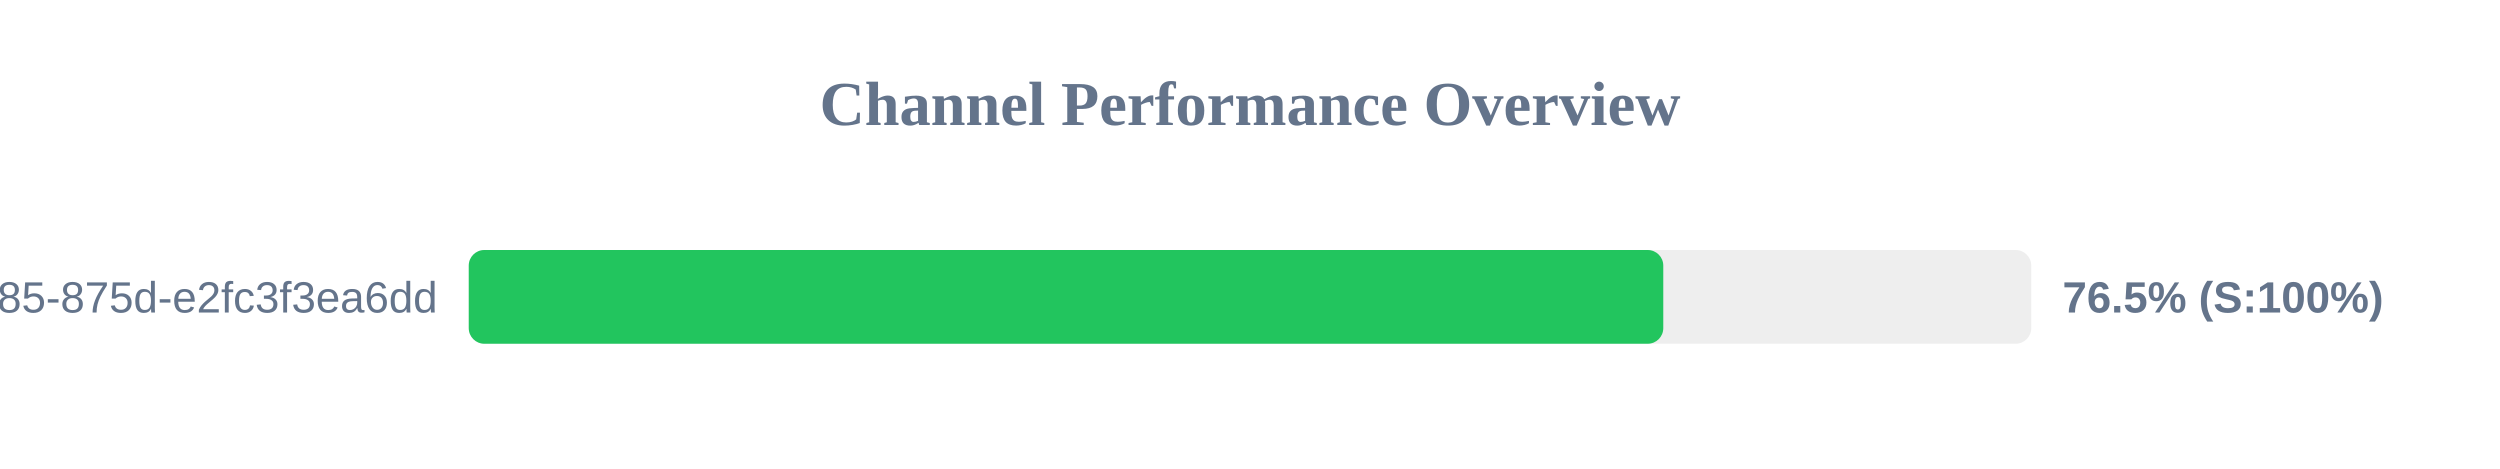
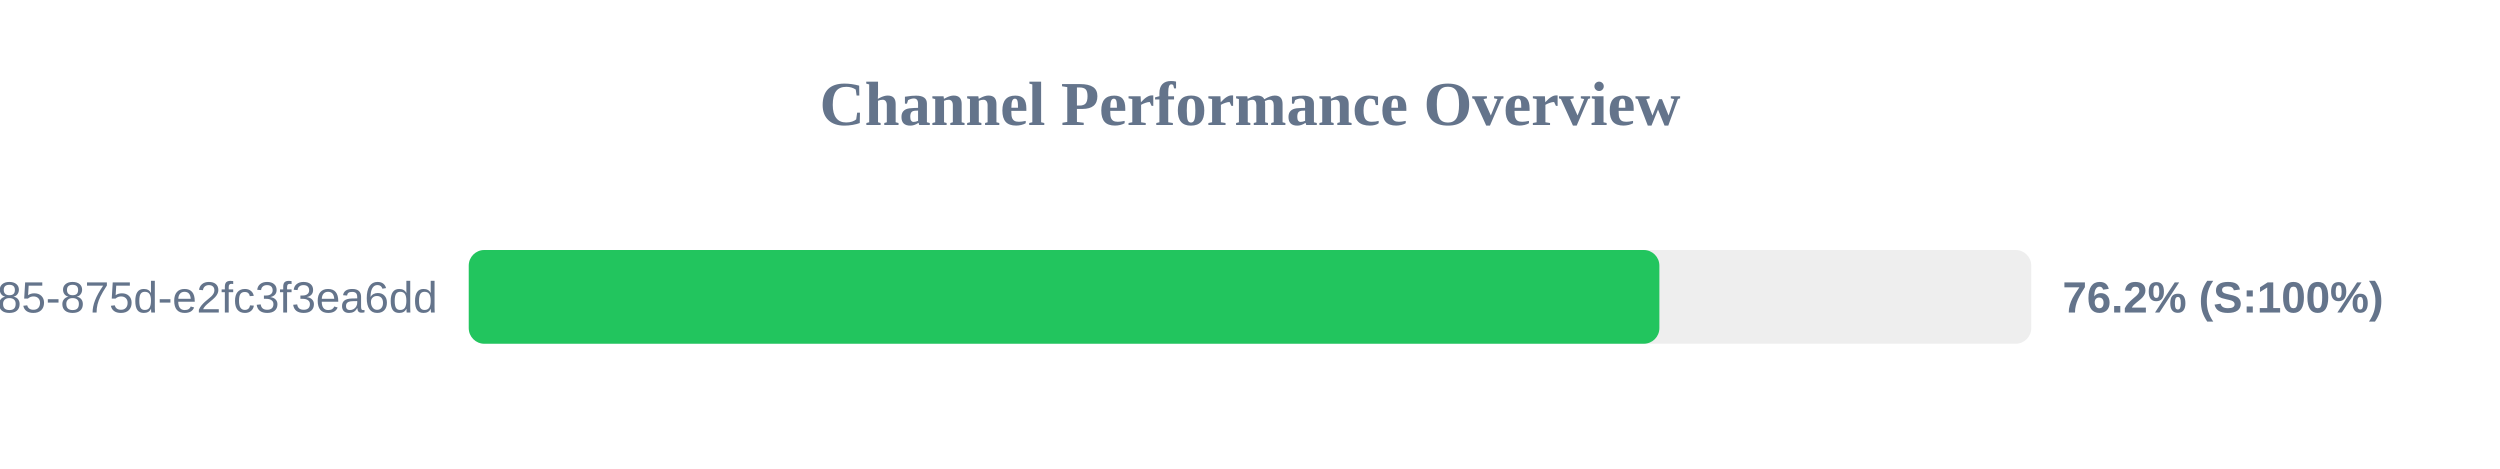
<svg xmlns="http://www.w3.org/2000/svg" width="800" height="150" version="1.1">
  <style>
        .row { font: 14px Arial; fill: #64748b; }
        .score { font: bold 14px Arial; fill: #64748b; }
    </style>
  <text x="400" y="40" text-anchor="middle" font-size="20px" font-weight="bold" fill="#64748b">Channel Performance Overview</text>
  <rect x="150" y="80" width="500" height="30" fill="#eee" rx="5" />
-   <rect x="150" y="80" width="382.25" height="30" fill="#22c55e" rx="5" />
+   <rect x="150" y="80" width="381.0" height="30" fill="#22c55e" rx="5" />
  <text x="140" y="100" text-anchor="end" class="row">?uuid=1045aedf-053c-4585-875d-e2fc3f3ea6dd</text>
-   <text x="660" y="100" text-anchor="start" class="score">76.5% (S:100%)</text>
+   <text x="660" y="100" text-anchor="start" class="score">76.2% (S:100%)</text>
</svg>
